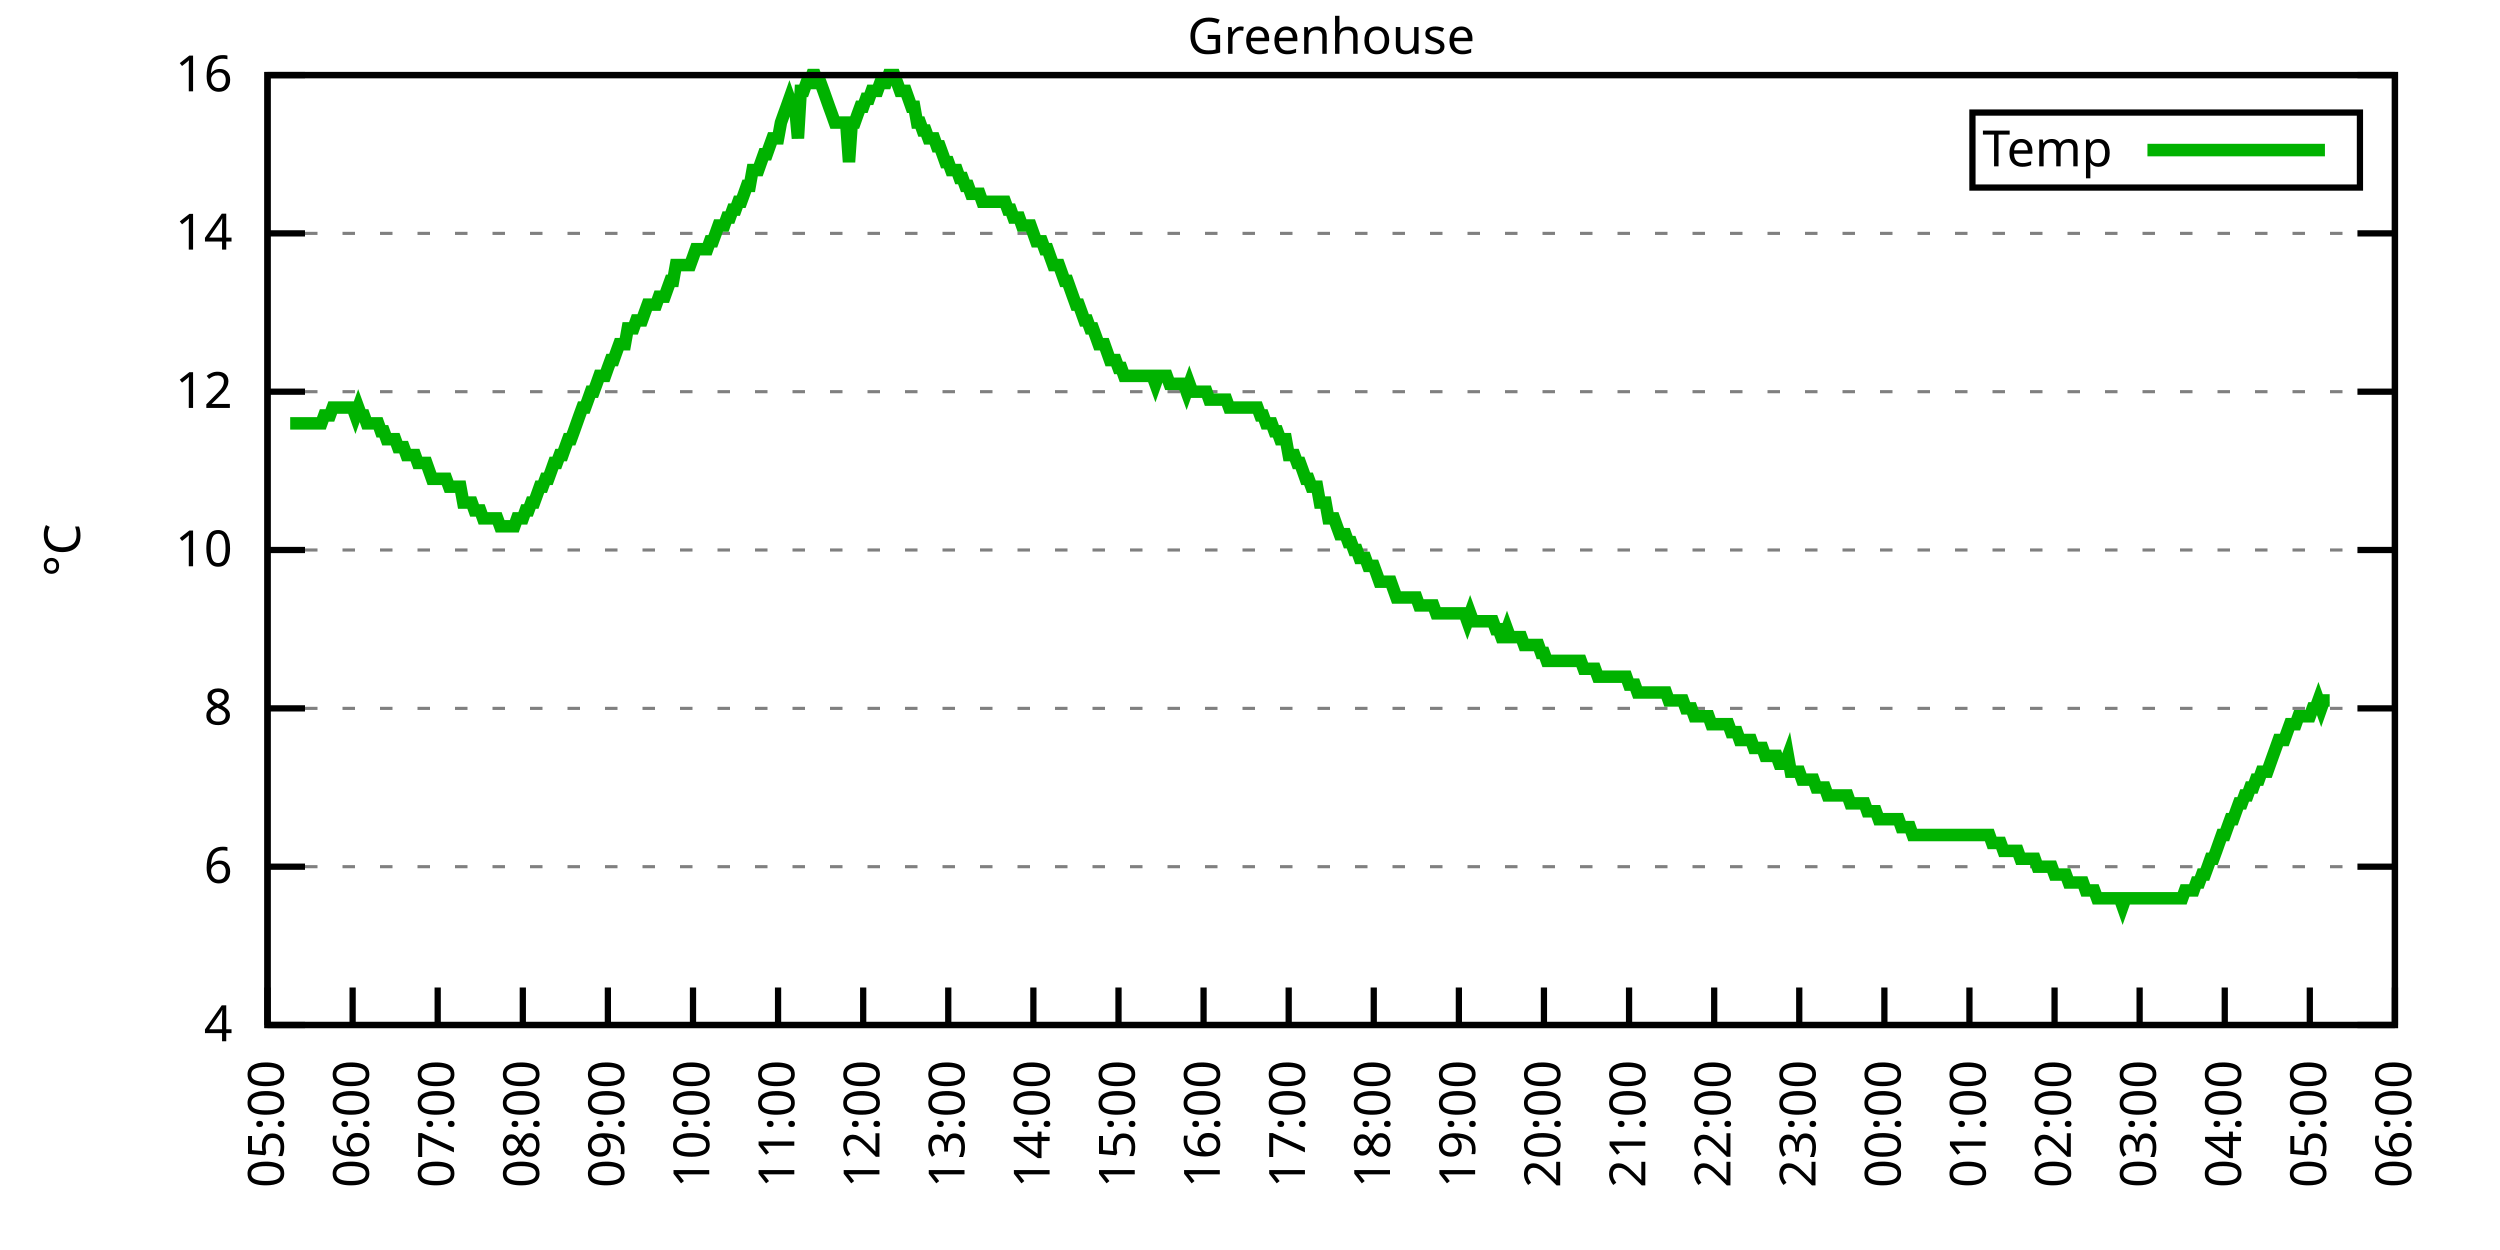
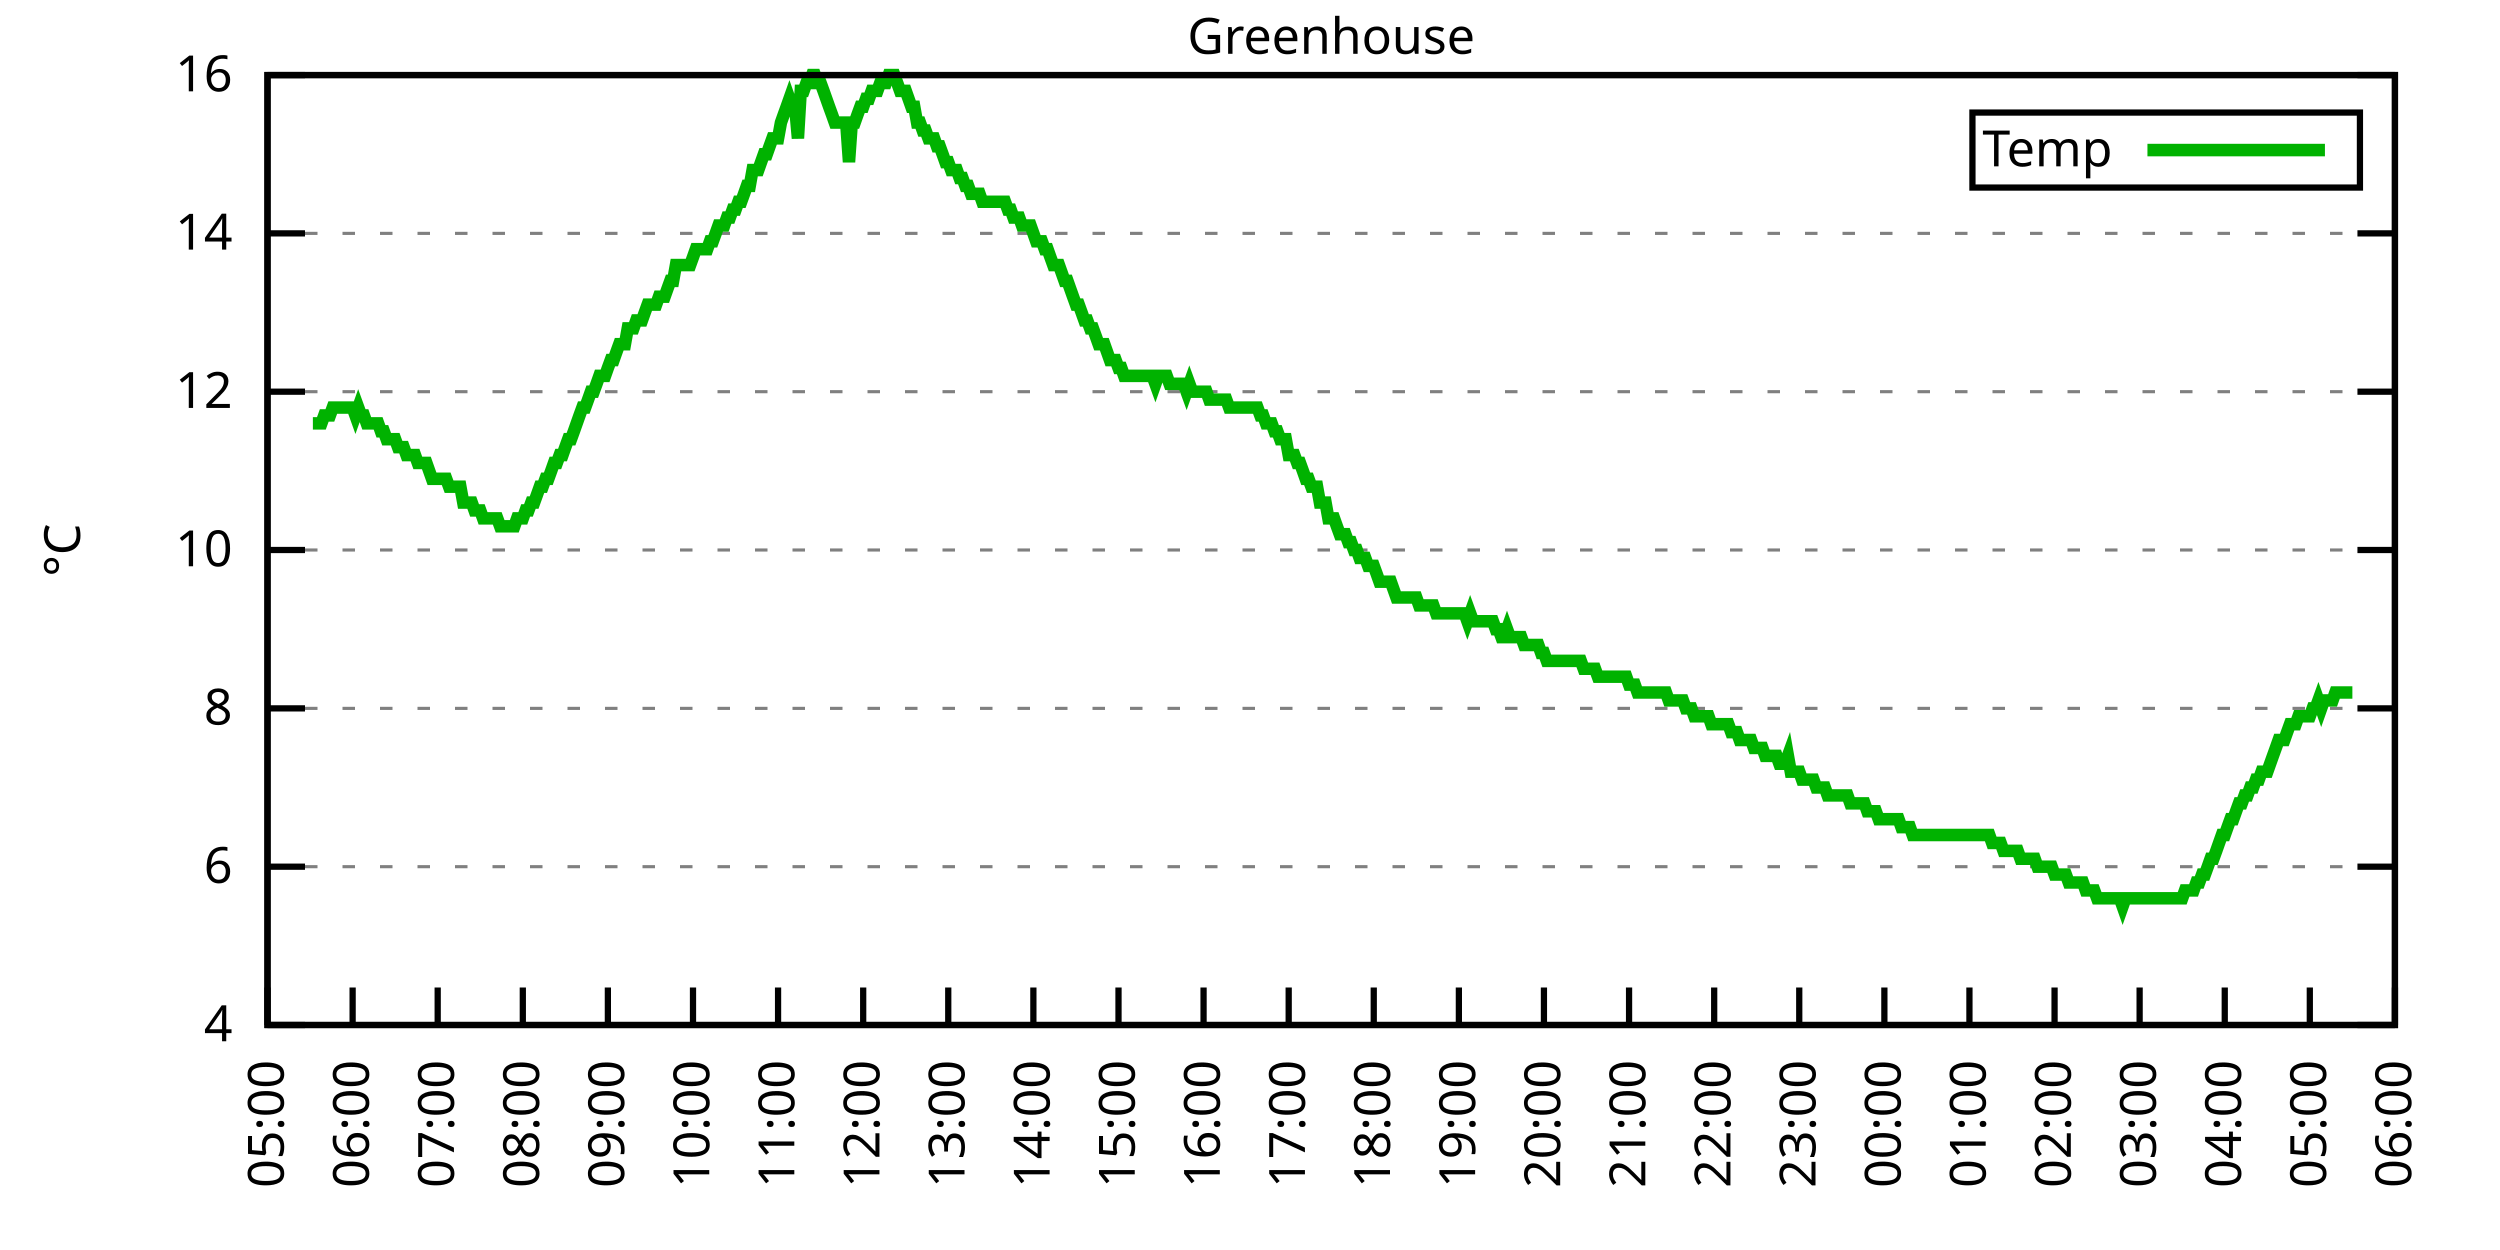
<svg xmlns="http://www.w3.org/2000/svg" xmlns:xlink="http://www.w3.org/1999/xlink" width="400" height="200" viewBox="0 0 400 200">
  <g id="gnuplot_canvas">
    <rect x="0" y="0" width="400" height="200" fill="none" />
    <defs>
      <circle id="gpDot" r="0.5" stroke-width="0.5" stroke="currentColor" />
      <path id="gpPt0" stroke-width="0.333" stroke="currentColor" d="M-1,0 h2 M0,-1 v2" />
      <path id="gpPt1" stroke-width="0.333" stroke="currentColor" d="M-1,-1 L1,1 M1,-1 L-1,1" />
      <path id="gpPt2" stroke-width="0.333" stroke="currentColor" d="M-1,0 L1,0 M0,-1 L0,1 M-1,-1 L1,1 M-1,1 L1,-1" />
      <rect id="gpPt3" stroke-width="0.333" stroke="currentColor" x="-1" y="-1" width="2" height="2" />
      <rect id="gpPt4" stroke-width="0.333" stroke="currentColor" fill="currentColor" x="-1" y="-1" width="2" height="2" />
      <circle id="gpPt5" stroke-width="0.333" stroke="currentColor" cx="0" cy="0" r="1" />
      <use xlink:href="#gpPt5" id="gpPt6" fill="currentColor" stroke="none" />
      <path id="gpPt7" stroke-width="0.333" stroke="currentColor" d="M0,-1.33 L-1.33,0.67 L1.33,0.67 z" />
      <use xlink:href="#gpPt7" id="gpPt8" fill="currentColor" stroke="none" />
      <use xlink:href="#gpPt7" id="gpPt9" stroke="currentColor" transform="rotate(180)" />
      <use xlink:href="#gpPt9" id="gpPt10" fill="currentColor" stroke="none" />
      <use xlink:href="#gpPt3" id="gpPt11" stroke="currentColor" transform="rotate(45)" />
      <use xlink:href="#gpPt11" id="gpPt12" fill="currentColor" stroke="none" />
      <path id="gpPt13" stroke-width="0.333" stroke="currentColor" d="M0,1.330 L1.265,0.411 L0.782,-1.067 L-0.782,-1.076 L-1.265,0.411 z" />
      <use xlink:href="#gpPt13" id="gpPt14" fill="currentColor" stroke="none" />
      <filter id="textbox" filterUnits="objectBoundingBox" x="0" y="0" height="1" width="1">
        <feFlood flood-color="white" flood-opacity="1" result="bgnd" />
        <feComposite in="SourceGraphic" in2="bgnd" operator="atop" />
      </filter>
      <filter id="greybox" filterUnits="objectBoundingBox" x="0" y="0" height="1" width="1">
        <feFlood flood-color="lightgrey" flood-opacity="1" result="grey" />
        <feComposite in="SourceGraphic" in2="grey" operator="atop" />
      </filter>
    </defs>
    <g fill="none" color="white" stroke="currentColor" stroke-width="1.00" stroke-linecap="butt" stroke-linejoin="miter">
</g>
    <g fill="none" color="black" stroke="currentColor" stroke-width="1.00" stroke-linecap="butt" stroke-linejoin="miter">
      <g stroke="none" shape-rendering="crispEdges">
        <polygon fill="rgb(255, 255, 255)" points="42.80,164.00 383.18,164.00 383.18,12.02 42.80,12.02 " />
      </g>
    </g>
    <g fill="none" color="black" stroke="currentColor" stroke-width="1.00" stroke-linecap="butt" stroke-linejoin="miter">
</g>
    <g fill="none" color="black" stroke="black" stroke-width="0.50" stroke-linecap="butt" stroke-linejoin="miter">
</g>
    <g fill="none" color="gray" stroke="currentColor" stroke-width="0.50" stroke-linecap="butt" stroke-linejoin="miter">
      <path stroke="gray" stroke-dasharray="2,4" class="gridline" d="M42.80,164.00 L383.19,164.00  " />
    </g>
    <g fill="none" color="gray" stroke="gray" stroke-width="1.00" stroke-linecap="butt" stroke-linejoin="miter">
</g>
    <g fill="none" color="black" stroke="currentColor" stroke-width="1.00" stroke-linecap="butt" stroke-linejoin="miter">
      <path stroke="black" d="M42.80,164.00 L48.80,164.00 M383.19,164.00 L377.19,164.00  " />
      <g transform="translate(37.20,166.60)" stroke="none" fill="black" font-family="Sans" font-size="8.00" text-anchor="end">
        <text>
          <tspan font-family="Sans"> 4</tspan>
        </text>
      </g>
    </g>
    <g fill="none" color="black" stroke="currentColor" stroke-width="1.00" stroke-linecap="butt" stroke-linejoin="miter">
</g>
    <g fill="none" color="black" stroke="black" stroke-width="0.50" stroke-linecap="butt" stroke-linejoin="miter">
</g>
    <g fill="none" color="gray" stroke="currentColor" stroke-width="0.50" stroke-linecap="butt" stroke-linejoin="miter">
      <path stroke="gray" stroke-dasharray="2,4" class="gridline" d="M42.80,138.67 L383.19,138.67  " />
    </g>
    <g fill="none" color="gray" stroke="gray" stroke-width="1.00" stroke-linecap="butt" stroke-linejoin="miter">
</g>
    <g fill="none" color="black" stroke="currentColor" stroke-width="1.00" stroke-linecap="butt" stroke-linejoin="miter">
      <path stroke="black" d="M42.80,138.67 L48.80,138.67 M383.19,138.67 L377.19,138.67  " />
      <g transform="translate(37.20,141.27)" stroke="none" fill="black" font-family="Sans" font-size="8.00" text-anchor="end">
        <text>
          <tspan font-family="Sans"> 6</tspan>
        </text>
      </g>
    </g>
    <g fill="none" color="black" stroke="currentColor" stroke-width="1.00" stroke-linecap="butt" stroke-linejoin="miter">
</g>
    <g fill="none" color="black" stroke="black" stroke-width="0.50" stroke-linecap="butt" stroke-linejoin="miter">
</g>
    <g fill="none" color="gray" stroke="currentColor" stroke-width="0.50" stroke-linecap="butt" stroke-linejoin="miter">
      <path stroke="gray" stroke-dasharray="2,4" class="gridline" d="M42.80,113.34 L383.19,113.34  " />
    </g>
    <g fill="none" color="gray" stroke="gray" stroke-width="1.00" stroke-linecap="butt" stroke-linejoin="miter">
</g>
    <g fill="none" color="black" stroke="currentColor" stroke-width="1.00" stroke-linecap="butt" stroke-linejoin="miter">
      <path stroke="black" d="M42.80,113.34 L48.80,113.34 M383.19,113.34 L377.19,113.34  " />
      <g transform="translate(37.20,115.94)" stroke="none" fill="black" font-family="Sans" font-size="8.00" text-anchor="end">
        <text>
          <tspan font-family="Sans"> 8</tspan>
        </text>
      </g>
    </g>
    <g fill="none" color="black" stroke="currentColor" stroke-width="1.00" stroke-linecap="butt" stroke-linejoin="miter">
</g>
    <g fill="none" color="black" stroke="black" stroke-width="0.50" stroke-linecap="butt" stroke-linejoin="miter">
</g>
    <g fill="none" color="gray" stroke="currentColor" stroke-width="0.50" stroke-linecap="butt" stroke-linejoin="miter">
      <path stroke="gray" stroke-dasharray="2,4" class="gridline" d="M42.80,88.00 L383.19,88.00  " />
    </g>
    <g fill="none" color="gray" stroke="gray" stroke-width="1.00" stroke-linecap="butt" stroke-linejoin="miter">
</g>
    <g fill="none" color="black" stroke="currentColor" stroke-width="1.00" stroke-linecap="butt" stroke-linejoin="miter">
      <path stroke="black" d="M42.80,88.00 L48.80,88.00 M383.19,88.00 L377.19,88.00  " />
      <g transform="translate(37.20,90.60)" stroke="none" fill="black" font-family="Sans" font-size="8.00" text-anchor="end">
        <text>
          <tspan font-family="Sans"> 10</tspan>
        </text>
      </g>
    </g>
    <g fill="none" color="black" stroke="currentColor" stroke-width="1.00" stroke-linecap="butt" stroke-linejoin="miter">
</g>
    <g fill="none" color="black" stroke="black" stroke-width="0.50" stroke-linecap="butt" stroke-linejoin="miter">
</g>
    <g fill="none" color="gray" stroke="currentColor" stroke-width="0.50" stroke-linecap="butt" stroke-linejoin="miter">
      <path stroke="gray" stroke-dasharray="2,4" class="gridline" d="M42.80,62.67 L383.19,62.67  " />
    </g>
    <g fill="none" color="gray" stroke="gray" stroke-width="1.00" stroke-linecap="butt" stroke-linejoin="miter">
</g>
    <g fill="none" color="black" stroke="currentColor" stroke-width="1.00" stroke-linecap="butt" stroke-linejoin="miter">
      <path stroke="black" d="M42.80,62.67 L48.80,62.67 M383.19,62.67 L377.19,62.67  " />
      <g transform="translate(37.20,65.27)" stroke="none" fill="black" font-family="Sans" font-size="8.00" text-anchor="end">
        <text>
          <tspan font-family="Sans"> 12</tspan>
        </text>
      </g>
    </g>
    <g fill="none" color="black" stroke="currentColor" stroke-width="1.00" stroke-linecap="butt" stroke-linejoin="miter">
</g>
    <g fill="none" color="black" stroke="black" stroke-width="0.50" stroke-linecap="butt" stroke-linejoin="miter">
</g>
    <g fill="none" color="gray" stroke="currentColor" stroke-width="0.50" stroke-linecap="butt" stroke-linejoin="miter">
      <path stroke="gray" stroke-dasharray="2,4" class="gridline" d="M42.80,37.34 L383.19,37.34  " />
    </g>
    <g fill="none" color="gray" stroke="gray" stroke-width="1.00" stroke-linecap="butt" stroke-linejoin="miter">
</g>
    <g fill="none" color="black" stroke="currentColor" stroke-width="1.00" stroke-linecap="butt" stroke-linejoin="miter">
      <path stroke="black" d="M42.80,37.34 L48.80,37.34 M383.19,37.34 L377.19,37.34  " />
      <g transform="translate(37.20,39.94)" stroke="none" fill="black" font-family="Sans" font-size="8.00" text-anchor="end">
        <text>
          <tspan font-family="Sans"> 14</tspan>
        </text>
      </g>
    </g>
    <g fill="none" color="black" stroke="currentColor" stroke-width="1.00" stroke-linecap="butt" stroke-linejoin="miter">
</g>
    <g fill="none" color="black" stroke="black" stroke-width="0.50" stroke-linecap="butt" stroke-linejoin="miter">
</g>
    <g fill="none" color="gray" stroke="currentColor" stroke-width="0.50" stroke-linecap="butt" stroke-linejoin="miter">
      <path stroke="gray" stroke-dasharray="2,4" class="gridline" d="M42.80,12.01 L383.19,12.01  " />
    </g>
    <g fill="none" color="gray" stroke="gray" stroke-width="1.00" stroke-linecap="butt" stroke-linejoin="miter">
</g>
    <g fill="none" color="black" stroke="currentColor" stroke-width="1.00" stroke-linecap="butt" stroke-linejoin="miter">
      <path stroke="black" d="M42.80,12.01 L48.80,12.01 M383.19,12.01 L377.19,12.01  " />
      <g transform="translate(37.20,14.61)" stroke="none" fill="black" font-family="Sans" font-size="8.00" text-anchor="end">
        <text>
          <tspan font-family="Sans"> 16</tspan>
        </text>
      </g>
    </g>
    <g fill="none" color="black" stroke="currentColor" stroke-width="1.00" stroke-linecap="butt" stroke-linejoin="miter">
      <path stroke="black" d="M42.80,164.00 L42.80,158.00  " />
      <g transform="translate(45.40,169.60) rotate(270.00)" stroke="none" fill="black" font-family="Sans" font-size="8.00" text-anchor="end">
        <text>
          <tspan font-family="Sans">05:00</tspan>
        </text>
      </g>
    </g>
    <g fill="none" color="black" stroke="currentColor" stroke-width="1.00" stroke-linecap="butt" stroke-linejoin="miter">
      <path stroke="black" d="M56.42,164.00 L56.42,158.00  " />
      <g transform="translate(59.02,169.60) rotate(270.00)" stroke="none" fill="black" font-family="Sans" font-size="8.00" text-anchor="end">
        <text>
          <tspan font-family="Sans">06:00</tspan>
        </text>
      </g>
    </g>
    <g fill="none" color="black" stroke="currentColor" stroke-width="1.00" stroke-linecap="butt" stroke-linejoin="miter">
      <path stroke="black" d="M70.03,164.00 L70.03,158.00  " />
      <g transform="translate(72.63,169.60) rotate(270.00)" stroke="none" fill="black" font-family="Sans" font-size="8.00" text-anchor="end">
        <text>
          <tspan font-family="Sans">07:00</tspan>
        </text>
      </g>
    </g>
    <g fill="none" color="black" stroke="currentColor" stroke-width="1.00" stroke-linecap="butt" stroke-linejoin="miter">
      <path stroke="black" d="M83.65,164.00 L83.65,158.00  " />
      <g transform="translate(86.25,169.60) rotate(270.00)" stroke="none" fill="black" font-family="Sans" font-size="8.00" text-anchor="end">
        <text>
          <tspan font-family="Sans">08:00</tspan>
        </text>
      </g>
    </g>
    <g fill="none" color="black" stroke="currentColor" stroke-width="1.00" stroke-linecap="butt" stroke-linejoin="miter">
      <path stroke="black" d="M97.26,164.00 L97.26,158.00  " />
      <g transform="translate(99.86,169.60) rotate(270.00)" stroke="none" fill="black" font-family="Sans" font-size="8.00" text-anchor="end">
        <text>
          <tspan font-family="Sans">09:00</tspan>
        </text>
      </g>
    </g>
    <g fill="none" color="black" stroke="currentColor" stroke-width="1.00" stroke-linecap="butt" stroke-linejoin="miter">
      <path stroke="black" d="M110.88,164.00 L110.88,158.00  " />
      <g transform="translate(113.48,169.60) rotate(270.00)" stroke="none" fill="black" font-family="Sans" font-size="8.00" text-anchor="end">
        <text>
          <tspan font-family="Sans">10:00</tspan>
        </text>
      </g>
    </g>
    <g fill="none" color="black" stroke="currentColor" stroke-width="1.00" stroke-linecap="butt" stroke-linejoin="miter">
      <path stroke="black" d="M124.49,164.00 L124.49,158.00  " />
      <g transform="translate(127.09,169.60) rotate(270.00)" stroke="none" fill="black" font-family="Sans" font-size="8.00" text-anchor="end">
        <text>
          <tspan font-family="Sans">11:00</tspan>
        </text>
      </g>
    </g>
    <g fill="none" color="black" stroke="currentColor" stroke-width="1.00" stroke-linecap="butt" stroke-linejoin="miter">
      <path stroke="black" d="M138.11,164.00 L138.11,158.00  " />
      <g transform="translate(140.71,169.60) rotate(270.00)" stroke="none" fill="black" font-family="Sans" font-size="8.00" text-anchor="end">
        <text>
          <tspan font-family="Sans">12:00</tspan>
        </text>
      </g>
    </g>
    <g fill="none" color="black" stroke="currentColor" stroke-width="1.00" stroke-linecap="butt" stroke-linejoin="miter">
      <path stroke="black" d="M151.72,164.00 L151.72,158.00  " />
      <g transform="translate(154.32,169.60) rotate(270.00)" stroke="none" fill="black" font-family="Sans" font-size="8.00" text-anchor="end">
        <text>
          <tspan font-family="Sans">13:00</tspan>
        </text>
      </g>
    </g>
    <g fill="none" color="black" stroke="currentColor" stroke-width="1.00" stroke-linecap="butt" stroke-linejoin="miter">
      <path stroke="black" d="M165.34,164.00 L165.34,158.00  " />
      <g transform="translate(167.94,169.60) rotate(270.00)" stroke="none" fill="black" font-family="Sans" font-size="8.00" text-anchor="end">
        <text>
          <tspan font-family="Sans">14:00</tspan>
        </text>
      </g>
    </g>
    <g fill="none" color="black" stroke="currentColor" stroke-width="1.00" stroke-linecap="butt" stroke-linejoin="miter">
      <path stroke="black" d="M178.96,164.00 L178.96,158.00  " />
      <g transform="translate(181.56,169.60) rotate(270.00)" stroke="none" fill="black" font-family="Sans" font-size="8.00" text-anchor="end">
        <text>
          <tspan font-family="Sans">15:00</tspan>
        </text>
      </g>
    </g>
    <g fill="none" color="black" stroke="currentColor" stroke-width="1.00" stroke-linecap="butt" stroke-linejoin="miter">
      <path stroke="black" d="M192.57,164.00 L192.57,158.00  " />
      <g transform="translate(195.17,169.60) rotate(270.00)" stroke="none" fill="black" font-family="Sans" font-size="8.00" text-anchor="end">
        <text>
          <tspan font-family="Sans">16:00</tspan>
        </text>
      </g>
    </g>
    <g fill="none" color="black" stroke="currentColor" stroke-width="1.00" stroke-linecap="butt" stroke-linejoin="miter">
      <path stroke="black" d="M206.19,164.00 L206.19,158.00  " />
      <g transform="translate(208.79,169.60) rotate(270.00)" stroke="none" fill="black" font-family="Sans" font-size="8.00" text-anchor="end">
        <text>
          <tspan font-family="Sans">17:00</tspan>
        </text>
      </g>
    </g>
    <g fill="none" color="black" stroke="currentColor" stroke-width="1.00" stroke-linecap="butt" stroke-linejoin="miter">
      <path stroke="black" d="M219.80,164.00 L219.80,158.00  " />
      <g transform="translate(222.40,169.60) rotate(270.00)" stroke="none" fill="black" font-family="Sans" font-size="8.00" text-anchor="end">
        <text>
          <tspan font-family="Sans">18:00</tspan>
        </text>
      </g>
    </g>
    <g fill="none" color="black" stroke="currentColor" stroke-width="1.00" stroke-linecap="butt" stroke-linejoin="miter">
      <path stroke="black" d="M233.42,164.00 L233.42,158.00  " />
      <g transform="translate(236.02,169.60) rotate(270.00)" stroke="none" fill="black" font-family="Sans" font-size="8.00" text-anchor="end">
        <text>
          <tspan font-family="Sans">19:00</tspan>
        </text>
      </g>
    </g>
    <g fill="none" color="black" stroke="currentColor" stroke-width="1.00" stroke-linecap="butt" stroke-linejoin="miter">
      <path stroke="black" d="M247.03,164.00 L247.03,158.00  " />
      <g transform="translate(249.63,169.60) rotate(270.00)" stroke="none" fill="black" font-family="Sans" font-size="8.00" text-anchor="end">
        <text>
          <tspan font-family="Sans">20:00</tspan>
        </text>
      </g>
    </g>
    <g fill="none" color="black" stroke="currentColor" stroke-width="1.00" stroke-linecap="butt" stroke-linejoin="miter">
      <path stroke="black" d="M260.65,164.00 L260.65,158.00  " />
      <g transform="translate(263.25,169.60) rotate(270.00)" stroke="none" fill="black" font-family="Sans" font-size="8.00" text-anchor="end">
        <text>
          <tspan font-family="Sans">21:00</tspan>
        </text>
      </g>
    </g>
    <g fill="none" color="black" stroke="currentColor" stroke-width="1.00" stroke-linecap="butt" stroke-linejoin="miter">
      <path stroke="black" d="M274.27,164.00 L274.27,158.00  " />
      <g transform="translate(276.87,169.60) rotate(270.00)" stroke="none" fill="black" font-family="Sans" font-size="8.00" text-anchor="end">
        <text>
          <tspan font-family="Sans">22:00</tspan>
        </text>
      </g>
    </g>
    <g fill="none" color="black" stroke="currentColor" stroke-width="1.00" stroke-linecap="butt" stroke-linejoin="miter">
      <path stroke="black" d="M287.88,164.00 L287.88,158.00  " />
      <g transform="translate(290.48,169.60) rotate(270.00)" stroke="none" fill="black" font-family="Sans" font-size="8.00" text-anchor="end">
        <text>
          <tspan font-family="Sans">23:00</tspan>
        </text>
      </g>
    </g>
    <g fill="none" color="black" stroke="currentColor" stroke-width="1.00" stroke-linecap="butt" stroke-linejoin="miter">
      <path stroke="black" d="M301.50,164.00 L301.50,158.00  " />
      <g transform="translate(304.10,169.60) rotate(270.00)" stroke="none" fill="black" font-family="Sans" font-size="8.00" text-anchor="end">
        <text>
          <tspan font-family="Sans">00:00</tspan>
        </text>
      </g>
    </g>
    <g fill="none" color="black" stroke="currentColor" stroke-width="1.00" stroke-linecap="butt" stroke-linejoin="miter">
      <path stroke="black" d="M315.11,164.00 L315.11,158.00  " />
      <g transform="translate(317.71,169.60) rotate(270.00)" stroke="none" fill="black" font-family="Sans" font-size="8.00" text-anchor="end">
        <text>
          <tspan font-family="Sans">01:00</tspan>
        </text>
      </g>
    </g>
    <g fill="none" color="black" stroke="currentColor" stroke-width="1.00" stroke-linecap="butt" stroke-linejoin="miter">
      <path stroke="black" d="M328.73,164.00 L328.73,158.00  " />
      <g transform="translate(331.33,169.60) rotate(270.00)" stroke="none" fill="black" font-family="Sans" font-size="8.00" text-anchor="end">
        <text>
          <tspan font-family="Sans">02:00</tspan>
        </text>
      </g>
    </g>
    <g fill="none" color="black" stroke="currentColor" stroke-width="1.00" stroke-linecap="butt" stroke-linejoin="miter">
      <path stroke="black" d="M342.34,164.00 L342.34,158.00  " />
      <g transform="translate(344.94,169.60) rotate(270.00)" stroke="none" fill="black" font-family="Sans" font-size="8.00" text-anchor="end">
        <text>
          <tspan font-family="Sans">03:00</tspan>
        </text>
      </g>
    </g>
    <g fill="none" color="black" stroke="currentColor" stroke-width="1.00" stroke-linecap="butt" stroke-linejoin="miter">
      <path stroke="black" d="M355.96,164.00 L355.96,158.00  " />
      <g transform="translate(358.56,169.60) rotate(270.00)" stroke="none" fill="black" font-family="Sans" font-size="8.00" text-anchor="end">
        <text>
          <tspan font-family="Sans">04:00</tspan>
        </text>
      </g>
    </g>
    <g fill="none" color="black" stroke="currentColor" stroke-width="1.00" stroke-linecap="butt" stroke-linejoin="miter">
      <path stroke="black" d="M369.57,164.00 L369.57,158.00  " />
      <g transform="translate(372.17,169.60) rotate(270.00)" stroke="none" fill="black" font-family="Sans" font-size="8.00" text-anchor="end">
        <text>
          <tspan font-family="Sans">05:00</tspan>
        </text>
      </g>
    </g>
    <g fill="none" color="black" stroke="currentColor" stroke-width="1.00" stroke-linecap="butt" stroke-linejoin="miter">
      <path stroke="black" d="M383.19,164.00 L383.19,158.00  " />
      <g transform="translate(385.79,169.60) rotate(270.00)" stroke="none" fill="black" font-family="Sans" font-size="8.00" text-anchor="end">
        <text>
          <tspan font-family="Sans">06:00</tspan>
        </text>
      </g>
    </g>
    <g fill="none" color="black" stroke="currentColor" stroke-width="1.00" stroke-linecap="butt" stroke-linejoin="miter">
</g>
    <g fill="none" color="black" stroke="currentColor" stroke-width="1.00" stroke-linecap="butt" stroke-linejoin="miter">
      <path stroke="black" d="M42.80,12.01 L42.80,164.00 L383.19,164.00 L383.19,12.01 L42.80,12.01 Z  " />
    </g>
    <g fill="none" color="black" stroke="currentColor" stroke-width="1.00" stroke-linecap="butt" stroke-linejoin="miter">
</g>
    <g fill="none" color="black" stroke="currentColor" stroke-width="1.00" stroke-linecap="butt" stroke-linejoin="miter">
      <path stroke="black" d="M315.59,30.01 L315.59,18.01 L377.59,18.01 L377.59,30.01 L315.59,30.01 Z  " />
    </g>
    <g id="Greenhouse_plot_1">
      <g fill="none" color="white" stroke="black" stroke-width="2.00" stroke-linecap="butt" stroke-linejoin="miter">
</g>
      <g fill="none" color="black" stroke="currentColor" stroke-width="2.00" stroke-linecap="butt" stroke-linejoin="miter">
        <g transform="translate(337.99,26.61)" stroke="none" fill="black" font-family="Sans" font-size="8.00" text-anchor="end">
          <text>
            <tspan font-family="Sans">Temp</tspan>
          </text>
        </g>
      </g>
      <g fill="none" color="black" stroke="currentColor" stroke-width="2.00" stroke-linecap="butt" stroke-linejoin="miter">
-         <path stroke="rgb(  0, 178,   0)" d="M343.59,24.01 L371.99,24.01 M46.43,67.74 L46.88,67.74 L47.34,67.74 L47.79,67.74 L48.25,67.74 L48.70,67.74   L49.15,67.74 L49.61,67.74 L50.06,67.74 L50.52,67.74 L50.97,67.74 L51.42,67.74 L51.88,66.47 L52.33,66.47   L52.78,66.47 L53.24,65.21 L53.69,65.21 L54.15,65.21 L54.60,65.21 L55.05,65.21 L55.51,65.21 L55.96,65.21   L56.42,65.21 L56.87,66.47 L57.32,65.21 L57.78,66.47 L58.23,66.47 L58.68,67.74 L59.14,67.74 L59.59,67.74   L60.05,67.74 L60.50,67.74 L60.95,69.01 L61.41,69.01 L61.86,70.27 L62.32,70.27 L62.77,70.27 L63.22,70.27   L63.68,71.54 L64.13,71.54 L64.58,71.54 L65.04,72.81 L65.49,72.81 L65.95,72.81 L66.40,72.81 L66.85,74.07   L67.31,74.07 L67.76,74.07 L68.22,74.07 L68.67,75.34 L69.12,76.61 L69.58,76.61 L70.03,76.61 L70.49,76.61   L70.94,76.61 L71.39,76.61 L71.85,77.87 L72.30,77.87 L72.75,77.87 L73.21,77.87 L73.66,77.87 L74.12,80.41   L74.57,80.41 L75.02,80.41 L75.48,80.41 L75.93,81.67 L76.39,81.67 L76.84,81.67 L77.29,82.94 L77.75,82.94   L78.20,82.94 L78.65,82.94 L79.11,82.94 L79.56,82.94 L80.02,84.21 L80.47,84.21 L80.92,84.21 L81.38,84.21   L81.83,84.21 L82.29,84.21 L82.74,82.94 L83.19,82.94 L83.65,82.94 L84.10,81.67 L84.55,81.67 L85.01,80.41   L85.46,80.41 L85.92,79.14 L86.37,77.87 L86.82,77.87 L87.28,76.61 L87.73,76.61 L88.19,75.34 L88.64,74.07   L89.09,74.07 L89.55,72.81 L90.00,72.81 L90.45,71.54 L90.91,70.27 L91.36,70.27 L91.82,69.01 L92.27,67.74   L92.72,66.47 L93.18,65.21 L93.63,65.21 L94.09,63.94 L94.54,62.67 L94.99,62.67 L95.45,61.41 L95.90,60.14   L96.35,60.14 L96.81,60.14 L97.26,58.87 L97.72,57.61 L98.17,57.61 L98.62,56.34 L99.08,55.07 L99.53,55.07   L99.99,55.07 L100.44,52.54 L100.89,52.54 L101.35,52.54 L101.80,51.27 L102.25,51.27 L102.71,51.27 L103.16,50.01   L103.62,48.74 L104.07,48.74 L104.52,48.74 L104.98,48.74 L105.43,47.47 L105.89,47.47 L106.34,47.47 L106.79,46.21   L107.25,44.94 L107.70,44.94 L108.15,42.41 L108.61,42.41 L109.06,42.41 L109.52,42.41 L109.97,42.41 L110.42,42.41   L110.88,41.14 L111.33,39.87 L111.79,39.87 L112.24,39.87 L112.69,39.87 L113.15,39.87 L113.60,38.61 L114.05,38.61   L114.51,37.34 L114.96,36.08 L115.42,36.08 L115.87,36.08 L116.32,34.81 L116.78,34.81 L117.23,33.54 L117.69,33.54   L118.14,32.28 L118.59,32.28 L119.05,31.01 L119.50,29.74 L119.96,29.74 L120.41,27.21 L120.86,27.21 L121.32,27.21   L121.77,25.94 L122.22,24.68 L122.68,24.68 L123.13,23.41 L123.59,22.14 L124.04,22.14 L124.49,22.14 L124.95,19.61   L125.40,18.34 L125.86,17.08 L126.31,15.81 L126.76,17.08 L127.22,17.08 L127.67,22.14 L128.12,14.54 L128.58,14.54   L129.03,13.28 L129.49,13.28 L129.94,12.01 L130.39,12.01 L130.85,13.28 L131.30,13.28 L131.76,14.54 L132.21,15.81   L132.66,17.08 L133.12,18.34 L133.57,19.61 L134.02,19.61 L134.48,19.61 L134.93,19.61 L135.39,19.61 L135.84,25.94   L136.29,19.61 L136.75,19.61 L137.20,18.34 L137.66,17.08 L138.11,17.08 L138.56,15.81 L139.02,15.81 L139.47,14.54   L139.92,14.54 L140.38,14.54 L140.83,13.28 L141.29,13.28 L141.74,13.28 L142.19,12.01 L142.65,12.01 L143.10,12.01   L143.56,13.28 L144.01,14.54 L144.46,14.54 L144.92,14.54 L145.37,15.81 L145.82,17.08 L146.28,17.08 L146.73,19.61   L147.19,19.61 L147.64,20.88 L148.09,20.88 L148.55,22.14 L149.00,22.14 L149.46,22.14 L149.91,23.41 L150.36,23.41   L150.82,24.68 L151.27,25.94 L151.72,25.94 L152.18,27.21 L152.63,27.21 L153.09,27.21 L153.54,28.48 L153.99,28.48   L154.45,29.74 L154.90,29.74 L155.36,31.01 L155.81,31.01 L156.26,31.01 L156.72,31.01 L157.17,32.28 L157.62,32.28   L158.08,32.28 L158.53,32.28 L158.99,32.28 L159.44,32.28 L159.89,32.28 L160.35,32.28 L160.80,32.28 L161.26,33.54   L161.71,33.54 L162.16,34.81 L162.62,34.81 L163.07,34.81 L163.52,36.08 L163.98,36.08 L164.43,36.08 L164.89,36.08   L165.34,37.34 L165.79,38.61 L166.25,38.61 L166.70,38.61 L167.16,39.87 L167.61,39.87 L168.06,41.14 L168.52,42.41   L168.97,42.41 L169.43,42.41 L169.88,43.67 L170.33,44.94 L170.79,44.94 L171.24,46.21 L171.69,47.47 L172.15,48.74   L172.60,48.74 L173.06,50.01 L173.51,51.27 L173.96,51.27 L174.42,52.54 L174.87,52.54 L175.33,53.81 L175.78,55.07   L176.23,55.07 L176.69,55.07 L177.14,56.34 L177.59,57.61 L178.05,57.61 L178.50,57.61 L178.96,58.87 L179.41,58.87   L179.86,60.14 L180.32,60.14 L180.77,60.14 L181.23,60.14 L181.68,60.14 L182.13,60.14 L182.59,60.14 L183.04,60.14   L183.49,60.14 L183.95,60.14 L184.40,60.14 L184.86,61.41 L185.31,60.14 L185.76,60.14 L186.22,60.14 L186.67,60.14   L187.13,61.41 L187.58,61.41 L188.03,61.41 L188.49,61.41 L188.94,61.41 L189.39,61.41 L189.85,62.67 L190.30,61.41   L190.76,62.67 L191.21,62.67 L191.66,62.67 L192.12,62.67 L192.57,62.67 L193.03,62.67 L193.48,63.94 L193.93,63.94   L194.39,63.94 L194.84,63.94 L195.29,63.94 L195.75,63.94 L196.20,63.94 L196.66,65.21 L197.11,65.21 L197.56,65.21   L198.02,65.21 L198.47,65.21 L198.93,65.21 L199.38,65.21 L199.83,65.21 L200.29,65.21 L200.74,65.21 L201.19,65.21   L201.65,66.47 L202.10,66.47 L202.56,67.74 L203.01,67.74 L203.46,67.74 L203.92,69.01 L204.37,69.01 L204.83,70.27   L205.28,70.27 L205.73,70.27 L206.19,72.81 L206.64,72.81 L207.09,72.81 L207.55,74.07 L208.00,74.07 L208.46,75.34   L208.91,76.61 L209.36,76.61 L209.82,77.87 L210.27,77.87 L210.73,77.87 L211.18,80.41 L211.63,80.41 L212.09,80.41   L212.54,82.94 L213.00,82.94 L213.45,82.94 L213.90,84.21 L214.36,85.47 L214.81,85.47 L215.26,85.47 L215.72,86.74   L216.17,86.74 L216.63,88.00 L217.08,88.00 L217.53,89.27 L217.99,89.27 L218.44,89.27 L218.90,90.54 L219.35,90.54   L219.80,90.54 L220.26,91.80 L220.71,93.07 L221.16,93.07 L221.62,93.07 L222.07,93.07 L222.53,93.07 L222.98,94.34   L223.43,95.60 L223.89,95.60 L224.34,95.60 L224.80,95.60 L225.25,95.60 L225.70,95.60 L226.16,95.60 L226.61,95.60   L227.06,96.87 L227.52,96.87 L227.97,96.87 L228.43,96.87 L228.88,96.87 L229.33,96.87 L229.79,98.14 L230.24,98.14   L230.70,98.14 L231.15,98.14 L231.60,98.14 L232.06,98.14 L232.51,98.14 L232.96,98.14 L233.42,98.14 L233.87,98.14   L234.33,98.14 L234.78,99.40 L235.23,98.14 L235.69,99.40 L236.14,99.40 L236.60,99.40 L237.05,99.40 L237.50,99.40   L237.96,99.40 L238.41,99.40 L238.86,99.40 L239.32,100.67 L239.77,100.67 L240.23,101.94 L240.68,101.94 L241.13,100.67   L241.59,101.94 L242.04,101.94 L242.50,101.94 L242.95,101.94 L243.40,101.94 L243.86,103.20 L244.31,103.20 L244.76,103.20   L245.22,103.20 L245.67,103.20 L246.13,103.20 L246.58,104.47 L247.03,104.47 L247.49,105.74 L247.94,105.74 L248.40,105.74   L248.85,105.74 L249.30,105.74 L249.76,105.74 L250.21,105.74 L250.66,105.74 L251.12,105.74 L251.57,105.74 L252.03,105.74   L252.48,105.74 L252.93,105.74 L253.39,107.00 L253.84,107.00 L254.30,107.00 L254.75,107.00 L255.20,107.00 L255.66,108.27   L256.11,108.27 L256.56,108.27 L257.02,108.27 L257.47,108.27 L257.93,108.27 L258.38,108.27 L258.83,108.27 L259.29,108.27   L259.74,108.27 L260.20,108.27 L260.65,109.54 L261.10,109.54 L261.56,109.54 L262.01,110.80 L262.47,110.80 L262.92,110.80   L263.37,110.80 L263.83,110.80 L264.28,110.80 L264.73,110.80 L265.19,110.80 L265.64,110.80 L266.10,110.80 L266.55,110.80   L267.00,112.07 L267.46,112.07 L267.91,112.07 L268.37,112.07 L268.82,112.07 L269.27,112.07 L269.73,113.34 L270.18,113.34   L270.63,113.34 L271.09,114.60 L271.54,114.60 L272.00,114.60 L272.45,114.60 L272.90,114.60 L273.36,114.60 L273.81,115.87   L274.27,115.87 L274.72,115.87 L275.17,115.87 L275.63,115.87 L276.08,115.87 L276.53,115.87 L276.99,117.14 L277.44,117.14   L277.90,117.14 L278.35,118.40 L278.80,118.40 L279.26,118.40 L279.71,118.40 L280.17,118.40 L280.62,119.67 L281.07,119.67   L281.53,119.67 L281.98,119.67 L282.43,120.94 L282.89,120.94 L283.34,120.94 L283.80,120.94 L284.25,120.94 L284.70,122.20   L285.16,122.20 L285.61,122.20 L286.07,120.94 L286.52,123.47 L286.97,123.47 L287.43,123.47 L287.88,123.47 L288.33,124.74   L288.79,124.74 L289.24,124.74 L289.70,124.74 L290.15,124.74 L290.60,126.00 L291.06,126.00 L291.51,126.00 L291.97,126.00   L292.42,127.27 L292.87,127.27 L293.33,127.27 L293.78,127.27 L294.23,127.27 L294.69,127.27 L295.14,127.27 L295.60,127.27   L296.05,128.54 L296.50,128.54 L296.96,128.54 L297.41,128.54 L297.87,128.54 L298.32,128.54 L298.77,129.80 L299.23,129.80   L299.68,129.80 L300.13,129.80 L300.59,131.07 L301.04,131.07 L301.50,131.07 L301.95,131.07 L302.40,131.07 L302.86,131.07   L303.31,131.07 L303.77,131.07 L304.22,132.34 L304.67,132.34 L305.13,132.34 L305.58,132.34 L306.03,133.60 L306.49,133.60   L306.94,133.60 L307.40,133.60 L307.85,133.60 L308.30,133.60 L308.76,133.60 L309.21,133.60 L309.67,133.60 L310.12,133.60   L310.57,133.60 L311.03,133.60 L311.48,133.60 L311.94,133.60 L312.39,133.60 L312.84,133.60 L313.30,133.60 L313.75,133.60   L314.20,133.60 L314.66,133.60 L315.11,133.60 L315.57,133.60 L316.02,133.60 L316.47,133.60 L316.93,133.60 L317.38,133.60   L317.84,133.60 L318.29,133.60 L318.74,134.87 L319.20,134.87 L319.65,134.87 L320.10,134.87 L320.56,136.14 L321.01,136.14   L321.47,136.14 L321.92,136.14 L322.37,136.14 L322.83,136.14 L323.28,137.40 L323.74,137.40 L324.19,137.40 L324.64,137.40   L325.10,137.40 L325.55,137.40 L326.00,138.67 L326.46,138.67 L326.91,138.67 L327.37,138.67 L327.82,138.67 L328.27,138.67   L328.73,139.93 L329.18,139.93 L329.64,139.93 L330.09,139.93 L330.54,139.93 L331.00,141.20 L331.45,141.20 L331.90,141.20   L332.36,141.20 L332.81,141.20 L333.27,141.20 L333.72,142.47 L334.17,142.47 L334.63,142.47 L335.08,142.47 L335.54,143.73   L335.99,143.73 L336.44,143.73 L336.90,143.73 L337.35,143.73 L337.80,143.73 L338.26,143.73 L338.71,143.73 L339.17,143.73   L339.62,145.00 L340.07,143.73 L340.53,143.73 L340.98,143.73 L341.44,143.73 L341.89,143.73 L342.34,143.73 L342.80,143.73   L343.25,143.73 L343.70,143.73 L344.16,143.73 L344.61,143.73 L345.07,143.73 L345.52,143.73 L345.97,143.73 L346.43,143.73   L346.88,143.73 L347.34,143.73 L347.79,143.73 L348.24,143.73 L348.70,143.73 L349.15,143.73 L349.60,142.47 L350.06,142.47   L350.51,142.47 L350.97,142.47 L351.42,141.20 L351.87,141.20 L352.33,139.93 L352.78,139.93 L353.24,138.67 L353.69,137.40   L354.14,137.40 L354.60,136.14 L355.05,134.87 L355.50,133.60 L355.96,133.60 L356.41,132.34 L356.87,131.07 L357.32,131.07   L357.77,129.80 L358.23,128.54 L358.68,128.54 L359.14,127.27 L359.59,127.27 L360.04,126.00 L360.50,126.00 L360.95,124.74   L361.41,124.74 L361.86,123.47 L362.31,123.47 L362.77,123.47 L363.22,122.20 L363.67,120.94 L364.13,119.67 L364.58,118.40   L365.04,118.40 L365.49,118.40 L365.94,117.14 L366.40,115.87 L366.85,115.87 L367.31,115.87 L367.76,114.60 L368.21,114.60   L368.67,114.60 L369.12,114.60 L369.57,114.60 L370.03,113.34 L370.48,113.34 L370.94,112.07 L371.39,113.34 L371.84,112.07   L372.30,112.07 L372.75,112.07  " />
+         <path stroke="rgb(  0, 178,   0)" d="M343.59,24.01 L371.99,24.01 M50.06,67.74 L50.52,67.74 L50.97,67.74 L51.42,67.74 L51.88,66.47 L52.33,66.47   L52.78,66.47 L53.24,65.21 L53.69,65.21 L54.15,65.21 L54.60,65.21 L55.05,65.21 L55.51,65.21 L55.96,65.21   L56.42,65.21 L56.87,66.47 L57.32,65.21 L57.78,66.47 L58.23,66.47 L58.68,67.74 L59.14,67.74 L59.59,67.74   L60.05,67.74 L60.50,67.74 L60.95,69.01 L61.41,69.01 L61.86,70.27 L62.32,70.27 L62.77,70.27 L63.22,70.27   L63.68,71.54 L64.13,71.54 L64.58,71.54 L65.04,72.81 L65.49,72.81 L65.95,72.81 L66.40,72.81 L66.85,74.07   L67.31,74.07 L67.76,74.07 L68.22,74.07 L68.67,75.34 L69.12,76.61 L69.58,76.61 L70.03,76.61 L70.49,76.61   L70.94,76.61 L71.39,76.61 L71.85,77.87 L72.30,77.87 L72.75,77.87 L73.21,77.87 L73.66,77.87 L74.12,80.41   L74.57,80.41 L75.02,80.41 L75.48,80.41 L75.93,81.67 L76.39,81.67 L76.84,81.67 L77.29,82.94 L77.75,82.94   L78.20,82.94 L78.65,82.94 L79.11,82.94 L79.56,82.94 L80.02,84.21 L80.47,84.21 L80.92,84.21 L81.38,84.21   L81.83,84.21 L82.29,84.21 L82.74,82.94 L83.19,82.94 L83.65,82.94 L84.10,81.67 L84.55,81.67 L85.01,80.41   L85.46,80.41 L85.92,79.14 L86.37,77.87 L86.82,77.87 L87.28,76.61 L87.73,76.61 L88.19,75.34 L88.64,74.07   L89.09,74.07 L89.55,72.81 L90.00,72.81 L90.45,71.54 L90.91,70.27 L91.36,70.27 L91.82,69.01 L92.27,67.74   L92.72,66.47 L93.18,65.21 L93.63,65.21 L94.09,63.94 L94.54,62.67 L94.99,62.67 L95.45,61.41 L95.90,60.14   L96.35,60.14 L96.81,60.14 L97.26,58.87 L97.72,57.61 L98.17,57.61 L98.62,56.34 L99.08,55.07 L99.53,55.07   L99.99,55.07 L100.44,52.54 L100.89,52.54 L101.35,52.54 L101.80,51.27 L102.25,51.27 L102.71,51.27 L103.16,50.01   L103.62,48.74 L104.07,48.74 L104.52,48.74 L104.98,48.74 L105.43,47.47 L105.89,47.47 L106.34,47.47 L106.79,46.21   L107.25,44.94 L107.70,44.94 L108.15,42.41 L108.61,42.41 L109.06,42.41 L109.52,42.41 L109.97,42.41 L110.42,42.41   L110.88,41.14 L111.33,39.87 L111.79,39.87 L112.24,39.87 L112.69,39.87 L113.15,39.87 L113.60,38.61 L114.05,38.61   L114.51,37.34 L114.96,36.08 L115.42,36.08 L115.87,36.08 L116.32,34.81 L116.78,34.81 L117.23,33.54 L117.69,33.54   L118.14,32.28 L118.59,32.28 L119.05,31.01 L119.50,29.74 L119.96,29.74 L120.41,27.21 L120.86,27.21 L121.32,27.21   L121.77,25.94 L122.22,24.68 L122.68,24.68 L123.13,23.41 L123.59,22.14 L124.04,22.14 L124.49,22.14 L124.95,19.61   L125.40,18.34 L125.86,17.08 L126.31,15.81 L126.76,17.08 L127.22,17.08 L127.67,22.14 L128.12,14.54 L128.58,14.54   L129.03,13.28 L129.49,13.28 L129.94,12.01 L130.39,12.01 L130.85,13.28 L131.30,13.28 L131.76,14.54 L132.21,15.81   L132.66,17.08 L133.12,18.34 L133.57,19.61 L134.02,19.61 L134.48,19.61 L134.93,19.61 L135.39,19.61 L135.84,25.94   L136.29,19.61 L136.75,19.61 L137.20,18.34 L137.66,17.08 L138.11,17.08 L138.56,15.81 L139.02,15.81 L139.47,14.54   L139.92,14.54 L140.38,14.54 L140.83,13.28 L141.29,13.28 L141.74,13.28 L142.19,12.01 L142.65,12.01 L143.10,12.01   L143.56,13.28 L144.01,14.54 L144.46,14.54 L144.92,14.54 L145.37,15.81 L145.82,17.08 L146.28,17.08 L146.73,19.61   L147.19,19.61 L147.64,20.88 L148.09,20.88 L148.55,22.14 L149.00,22.14 L149.46,22.14 L149.91,23.41 L150.36,23.41   L150.82,24.68 L151.27,25.94 L151.72,25.94 L152.18,27.21 L152.63,27.21 L153.09,27.21 L153.54,28.48 L153.99,28.48   L154.45,29.74 L154.90,29.74 L155.36,31.01 L155.81,31.01 L156.26,31.01 L156.72,31.01 L157.17,32.28 L157.62,32.28   L158.08,32.28 L158.53,32.28 L158.99,32.28 L159.44,32.28 L159.89,32.28 L160.35,32.28 L160.80,32.28 L161.26,33.54   L161.71,33.54 L162.16,34.81 L162.62,34.81 L163.07,34.81 L163.52,36.08 L163.98,36.08 L164.43,36.08 L164.89,36.08   L165.34,37.34 L165.79,38.61 L166.25,38.61 L166.70,38.61 L167.16,39.87 L167.61,39.87 L168.06,41.14 L168.52,42.41   L168.97,42.41 L169.43,42.41 L169.88,43.67 L170.33,44.94 L170.79,44.94 L171.24,46.21 L171.69,47.47 L172.15,48.74   L172.60,48.74 L173.06,50.01 L173.51,51.27 L173.96,51.27 L174.42,52.54 L174.87,52.54 L175.33,53.81 L175.78,55.07   L176.23,55.07 L176.69,55.07 L177.14,56.34 L177.59,57.61 L178.05,57.61 L178.50,57.61 L178.96,58.87 L179.41,58.87   L179.86,60.14 L180.32,60.14 L180.77,60.14 L181.23,60.14 L181.68,60.14 L182.13,60.14 L182.59,60.14 L183.04,60.14   L183.49,60.14 L183.95,60.14 L184.40,60.14 L184.86,61.41 L185.31,60.14 L185.76,60.14 L186.22,60.14 L186.67,60.14   L187.13,61.41 L187.58,61.41 L188.03,61.41 L188.49,61.41 L188.94,61.41 L189.39,61.41 L189.85,62.67 L190.30,61.41   L190.76,62.67 L191.21,62.67 L191.66,62.67 L192.12,62.67 L192.57,62.67 L193.03,62.67 L193.48,63.94 L193.93,63.94   L194.39,63.94 L194.84,63.94 L195.29,63.94 L195.75,63.94 L196.20,63.94 L196.66,65.21 L197.11,65.21 L197.56,65.21   L198.02,65.21 L198.47,65.21 L198.93,65.21 L199.38,65.21 L199.83,65.21 L200.29,65.21 L200.74,65.21 L201.19,65.21   L201.65,66.47 L202.10,66.47 L202.56,67.74 L203.01,67.74 L203.46,67.74 L203.92,69.01 L204.37,69.01 L204.83,70.27   L205.28,70.27 L205.73,70.27 L206.19,72.81 L206.64,72.81 L207.09,72.81 L207.55,74.07 L208.00,74.07 L208.46,75.34   L208.91,76.61 L209.36,76.61 L209.82,77.87 L210.27,77.87 L210.73,77.87 L211.18,80.41 L211.63,80.41 L212.09,80.41   L212.54,82.94 L213.00,82.94 L213.45,82.94 L213.90,84.21 L214.36,85.47 L214.81,85.47 L215.26,85.47 L215.72,86.74   L216.17,86.74 L216.63,88.00 L217.08,88.00 L217.53,89.27 L217.99,89.27 L218.44,89.27 L218.90,90.54 L219.35,90.54   L219.80,90.54 L220.26,91.80 L220.71,93.07 L221.16,93.07 L221.62,93.07 L222.07,93.07 L222.53,93.07 L222.98,94.34   L223.43,95.60 L223.89,95.60 L224.34,95.60 L224.80,95.60 L225.25,95.60 L225.70,95.60 L226.16,95.60 L226.61,95.60   L227.06,96.87 L227.52,96.87 L227.97,96.87 L228.43,96.87 L228.88,96.87 L229.33,96.87 L229.79,98.14 L230.24,98.14   L230.70,98.14 L231.15,98.14 L231.60,98.14 L232.06,98.14 L232.51,98.14 L232.96,98.14 L233.42,98.14 L233.87,98.14   L234.33,98.14 L234.78,99.40 L235.23,98.14 L235.69,99.40 L236.14,99.40 L236.60,99.40 L237.05,99.40 L237.50,99.40   L237.96,99.40 L238.41,99.40 L238.86,99.40 L239.32,100.67 L239.77,100.67 L240.23,101.94 L240.68,101.94 L241.13,100.67   L241.59,101.94 L242.04,101.94 L242.50,101.94 L242.95,101.94 L243.40,101.94 L243.86,103.20 L244.31,103.20 L244.76,103.20   L245.22,103.20 L245.67,103.20 L246.13,103.20 L246.58,104.47 L247.03,104.47 L247.49,105.74 L247.94,105.74 L248.40,105.74   L248.85,105.74 L249.30,105.74 L249.76,105.74 L250.21,105.74 L250.66,105.74 L251.12,105.74 L251.57,105.74 L252.03,105.74   L252.48,105.74 L252.93,105.74 L253.39,107.00 L253.84,107.00 L254.30,107.00 L254.75,107.00 L255.20,107.00 L255.66,108.27   L256.11,108.27 L256.56,108.27 L257.02,108.27 L257.47,108.27 L257.93,108.27 L258.38,108.27 L258.83,108.27 L259.29,108.27   L259.74,108.27 L260.20,108.27 L260.65,109.54 L261.10,109.54 L261.56,109.54 L262.01,110.80 L262.47,110.80 L262.92,110.80   L263.37,110.80 L263.83,110.80 L264.28,110.80 L264.73,110.80 L265.19,110.80 L265.64,110.80 L266.10,110.80 L266.55,110.80   L267.00,112.07 L267.46,112.07 L267.91,112.07 L268.37,112.07 L268.82,112.07 L269.27,112.07 L269.73,113.34 L270.18,113.34   L270.63,113.34 L271.09,114.60 L271.54,114.60 L272.00,114.60 L272.45,114.60 L272.90,114.60 L273.36,114.60 L273.81,115.87   L274.27,115.87 L274.72,115.87 L275.17,115.87 L275.63,115.87 L276.08,115.87 L276.53,115.87 L276.99,117.14 L277.44,117.14   L277.90,117.14 L278.35,118.40 L278.80,118.40 L279.26,118.40 L279.71,118.40 L280.17,118.40 L280.62,119.67 L281.07,119.67   L281.53,119.67 L281.98,119.67 L282.43,120.94 L282.89,120.94 L283.34,120.94 L283.80,120.94 L284.25,120.94 L284.70,122.20   L285.16,122.20 L285.61,122.20 L286.07,120.94 L286.52,123.47 L286.97,123.47 L287.43,123.47 L287.88,123.47 L288.33,124.74   L288.79,124.74 L289.24,124.74 L289.70,124.74 L290.15,124.74 L290.60,126.00 L291.06,126.00 L291.51,126.00 L291.97,126.00   L292.42,127.27 L292.87,127.27 L293.33,127.27 L293.78,127.27 L294.23,127.27 L294.69,127.27 L295.14,127.27 L295.60,127.27   L296.05,128.54 L296.50,128.54 L296.96,128.54 L297.41,128.54 L297.87,128.54 L298.32,128.54 L298.77,129.80 L299.23,129.80   L299.68,129.80 L300.13,129.80 L300.59,131.07 L301.04,131.07 L301.50,131.07 L301.95,131.07 L302.40,131.07 L302.86,131.07   L303.31,131.07 L303.77,131.07 L304.22,132.34 L304.67,132.34 L305.13,132.34 L305.58,132.34 L306.03,133.60 L306.49,133.60   L306.94,133.60 L307.40,133.60 L307.85,133.60 L308.30,133.60 L308.76,133.60 L309.21,133.60 L309.67,133.60 L310.12,133.60   L310.57,133.60 L311.03,133.60 L311.48,133.60 L311.94,133.60 L312.39,133.60 L312.84,133.60 L313.30,133.60 L313.75,133.60   L314.20,133.60 L314.66,133.60 L315.11,133.60 L315.57,133.60 L316.02,133.60 L316.47,133.60 L316.93,133.60 L317.38,133.60   L317.84,133.60 L318.29,133.60 L318.74,134.87 L319.20,134.87 L319.65,134.87 L320.10,134.87 L320.56,136.14 L321.01,136.14   L321.47,136.14 L321.92,136.14 L322.37,136.14 L322.83,136.14 L323.28,137.40 L323.74,137.40 L324.19,137.40 L324.64,137.40   L325.10,137.40 L325.55,137.40 L326.00,138.67 L326.46,138.67 L326.91,138.67 L327.37,138.67 L327.82,138.67 L328.27,138.67   L328.73,139.93 L329.18,139.93 L329.64,139.93 L330.09,139.93 L330.54,139.93 L331.00,141.20 L331.45,141.20 L331.90,141.20   L332.36,141.20 L332.81,141.20 L333.27,141.20 L333.72,142.47 L334.17,142.47 L334.63,142.47 L335.08,142.47 L335.54,143.73   L335.99,143.73 L336.44,143.73 L336.90,143.73 L337.35,143.73 L337.80,143.73 L338.26,143.73 L338.71,143.73 L339.17,143.73   L339.62,145.00 L340.07,143.73 L340.53,143.73 L340.98,143.73 L341.44,143.73 L341.89,143.73 L342.34,143.73 L342.80,143.73   L343.25,143.73 L343.70,143.73 L344.16,143.73 L344.61,143.73 L345.07,143.73 L345.52,143.73 L345.97,143.73 L346.43,143.73   L346.88,143.73 L347.34,143.73 L347.79,143.73 L348.24,143.73 L348.70,143.73 L349.15,143.73 L349.60,142.47 L350.06,142.47   L350.51,142.47 L350.97,142.47 L351.42,141.20 L351.87,141.20 L352.33,139.93 L352.78,139.93 L353.24,138.67 L353.69,137.40   L354.14,137.40 L354.60,136.14 L355.05,134.87 L355.50,133.60 L355.96,133.60 L356.41,132.34 L356.87,131.07 L357.32,131.07   L357.77,129.80 L358.23,128.54 L358.68,128.54 L359.14,127.27 L359.59,127.27 L360.04,126.00 L360.50,126.00 L360.95,124.74   L361.41,124.74 L361.86,123.47 L362.31,123.47 L362.77,123.47 L363.22,122.20 L363.67,120.94 L364.13,119.67 L364.58,118.40   L365.04,118.40 L365.49,118.40 L365.94,117.14 L366.40,115.87 L366.85,115.87 L367.31,115.87 L367.76,114.60 L368.21,114.60   L368.67,114.60 L369.12,114.60 L369.57,114.60 L370.03,113.34 L370.48,113.34 L370.94,112.07 L371.39,113.34 L371.84,112.07   L372.30,112.07 L372.75,112.07 L373.21,112.07 L373.66,110.80 L374.11,110.80 L374.57,110.80 L375.02,110.80 L375.47,110.80   L375.93,110.80 L376.38,110.80  " />
      </g>
    </g>
    <g fill="none" color="black" stroke="currentColor" stroke-width="2.00" stroke-linecap="butt" stroke-linejoin="miter">
</g>
    <g fill="none" color="black" stroke="black" stroke-width="1.00" stroke-linecap="butt" stroke-linejoin="miter">
</g>
    <g fill="none" color="black" stroke="currentColor" stroke-width="1.00" stroke-linecap="butt" stroke-linejoin="miter">
      <path stroke="black" d="M42.80,12.01 L42.80,164.00 L383.19,164.00 L383.19,12.01 L42.80,12.01 Z  " />
      <g transform="translate(12.80,88.01) rotate(270.00)" stroke="none" fill="black" font-family="Sans" font-size="8.00" text-anchor="middle">
        <text>
          <tspan font-family="Sans">°C</tspan>
        </text>
      </g>
    </g>
    <g fill="none" color="black" stroke="currentColor" stroke-width="1.00" stroke-linecap="butt" stroke-linejoin="miter">
</g>
    <g fill="none" color="black" stroke="currentColor" stroke-width="1.00" stroke-linecap="butt" stroke-linejoin="miter">
      <g transform="translate(212.99,8.61)" stroke="none" fill="black" font-family="Sans" font-size="8.00" text-anchor="middle">
        <text>
          <tspan font-family="Sans">Greenhouse</tspan>
        </text>
      </g>
    </g>
    <g fill="none" color="black" stroke="currentColor" stroke-width="1.00" stroke-linecap="butt" stroke-linejoin="miter">
</g>
  </g>
</svg>
